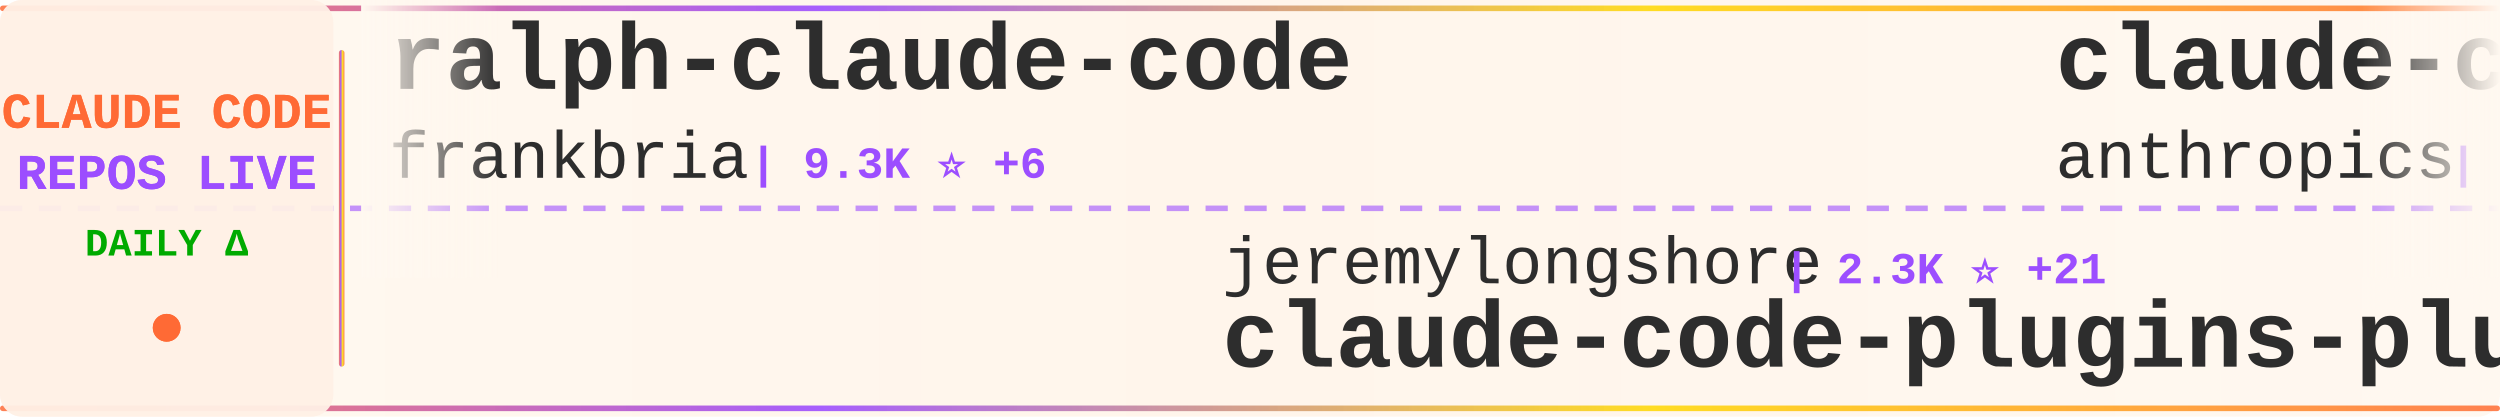
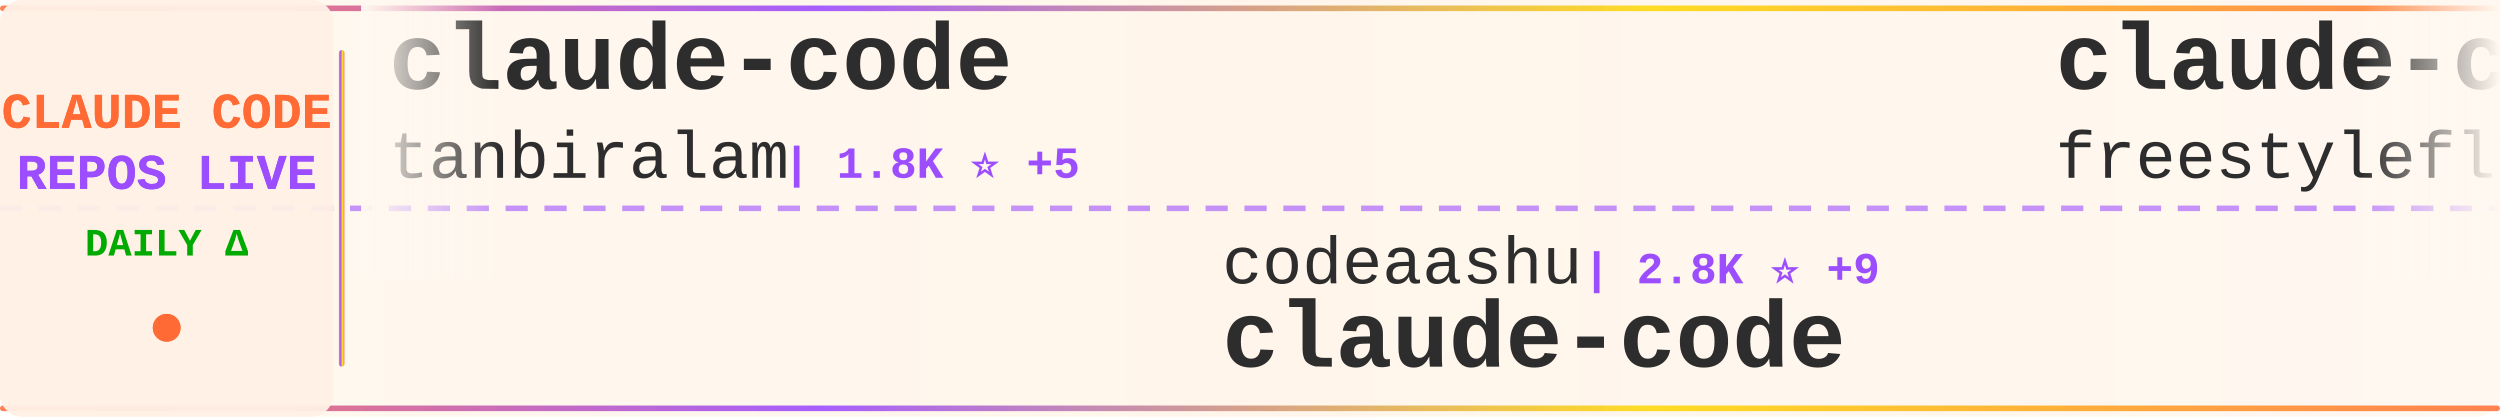
<svg xmlns="http://www.w3.org/2000/svg" width="900" height="150">
  <defs>
    <linearGradient id="tickerBg" x1="0%" y1="0%" x2="100%" y2="0%">
      <stop offset="0%" style="stop-color:#fff8f0;stop-opacity:0.98" />
      <stop offset="50%" style="stop-color:#fff5eb;stop-opacity:1" />
      <stop offset="100%" style="stop-color:#fff8f0;stop-opacity:0.98" />
    </linearGradient>
    <linearGradient id="borderGrad" x1="0%" y1="0%" x2="100%" y2="0%">
      <stop offset="0%" style="stop-color:#FF6B35;stop-opacity:0.85">
        <animate attributeName="stop-opacity" values="0.85;1;0.85" dur="2s" repeatCount="indefinite" />
      </stop>
      <stop offset="33%" style="stop-color:#9C4EFF;stop-opacity:0.9">
        <animate attributeName="stop-opacity" values="0.9;1;0.9" dur="2.2s" repeatCount="indefinite" />
      </stop>
      <stop offset="66%" style="stop-color:#FFD700;stop-opacity:0.85">
        <animate attributeName="stop-opacity" values="0.85;1;0.85" dur="1.8s" repeatCount="indefinite" />
      </stop>
      <stop offset="100%" style="stop-color:#FF6B35;stop-opacity:0.85">
        <animate attributeName="stop-opacity" values="0.85;1;0.85" dur="2s" repeatCount="indefinite" />
      </stop>
    </linearGradient>
    <filter id="textGlow">
      <feGaussianBlur stdDeviation="0.15" result="coloredBlur" />
      <feMerge>
        <feMergeNode in="coloredBlur" />
        <feMergeNode in="SourceGraphic" />
      </feMerge>
    </filter>
    <filter id="metricGlow">
      <feGaussianBlur stdDeviation="0.2" result="coloredBlur" />
      <feMerge>
        <feMergeNode in="coloredBlur" />
        <feMergeNode in="SourceGraphic" />
      </feMerge>
    </filter>
    <linearGradient id="leftFade" x1="0%" y1="0%" x2="100%" y2="0%">
      <stop offset="0%" style="stop-color:#fff8f0;stop-opacity:1" />
      <stop offset="100%" style="stop-color:#fff8f0;stop-opacity:0" />
    </linearGradient>
    <linearGradient id="rightFade" x1="0%" y1="0%" x2="100%" y2="0%">
      <stop offset="0%" style="stop-color:#fff8f0;stop-opacity:0" />
      <stop offset="100%" style="stop-color:#fff8f0;stop-opacity:1" />
    </linearGradient>
  </defs>
  <rect width="900" height="150" fill="url(#tickerBg)" rx="8" />
  <rect x="0" y="2" width="900" height="2" fill="url(#borderGrad)" rx="1" />
  <rect x="0" y="146" width="900" height="2" fill="url(#borderGrad)" rx="1" />
  <line x1="0" y1="75" x2="900" y2="75" stroke="#9C4EFF" stroke-width="2" stroke-dasharray="8 6" opacity="0.6" />
  <rect x="0" y="0" width="120" height="150" fill="#fff0e6" opacity="0.95" rx="8" />
  <text x="60" y="46" font-family="'Courier New', monospace" font-size="18" font-weight="bold" fill="#FF6B35" text-anchor="middle" filter="url(#textGlow)">
    CLAUDE CODE
  </text>
  <text x="60" y="68" font-family="'Courier New', monospace" font-size="18" font-weight="bold" fill="#9C4EFF" text-anchor="middle" filter="url(#textGlow)">
    REPOS LIVE
  </text>
  <text x="60" y="92" font-family="'Courier New', monospace" font-size="14" font-weight="bold" fill="#00aa00" text-anchor="middle">
    DAILY Δ
  </text>
  <circle cx="60" cy="118" r="5" fill="#FF6B35" filter="url(#metricGlow)">
    <animate attributeName="r" values="4;6;4" dur="1.5s" repeatCount="indefinite" />
    <animate attributeName="opacity" values="0.6;1;0.6" dur="1.5s" repeatCount="indefinite" />
  </circle>
  <rect x="122" y="18" width="2" height="114" fill="url(#borderGrad)" rx="1" />
  <clipPath id="tickerClip">
    <rect x="130" y="0" width="770" height="150" />
  </clipPath>
  <g clip-path="url(#tickerClip)">
    <g id="tickerItems">
      <animateTransform attributeName="transform" attributeType="XML" type="translate" from="0 0" to="-3000 0" dur="54s" repeatCount="indefinite" />
      <g transform="translate(0, 0)">
-         <text x="140" y="32" font-family="'Courier New', monospace" font-size="34" font-weight="bold" fill="#2d2d2d">ralph-claude-code</text>
-         <text x="140" y="64" font-family="'Courier New', monospace" font-size="24" font-weight="normal" fill="#2d2d2d" opacity="1.0">frankbria</text>
-         <text x="270" y="64" font-family="'Courier New', monospace" font-size="16" font-weight="bold" fill="#9C4EFF"> | 9.3K ⭐ +6</text>
+         <text x="140" y="32" font-family="'Courier New', monospace" font-size="34" font-weight="bold" fill="#2d2d2d">claude-code</text>
+         <text x="140" y="64" font-family="'Courier New', monospace" font-size="24" font-weight="normal" fill="#2d2d2d" opacity="1.0">tanbiralam</text>
+         <text x="282" y="64" font-family="'Courier New', monospace" font-size="16" font-weight="bold" fill="#9C4EFF"> | 1.8K ⭐ +5</text>
      </g>
      <g transform="translate(300, 0)">
-         <text x="140" y="102" font-family="'Courier New', monospace" font-size="24" font-weight="normal" fill="#2d2d2d" opacity="1.0">jeremylongshore</text>
-         <text x="342" y="102" font-family="'Courier New', monospace" font-size="16" font-weight="bold" fill="#9C4EFF"> | 2.3K ⭐ +21</text>
-         <text x="140" y="132" font-family="'Courier New', monospace" font-size="34" font-weight="bold" fill="#2d2d2d">claude-code-plugins-plus...</text>
+         <text x="140" y="102" font-family="'Courier New', monospace" font-size="24" font-weight="normal" fill="#2d2d2d" opacity="1.0">codeaashu</text>
+         <text x="270" y="102" font-family="'Courier New', monospace" font-size="16" font-weight="bold" fill="#9C4EFF"> | 2.8K ⭐ +9</text>
+         <text x="140" y="132" font-family="'Courier New', monospace" font-size="34" font-weight="bold" fill="#2d2d2d">claude-code</text>
      </g>
      <g transform="translate(600, 0)">
-         <text x="140" y="32" font-family="'Courier New', monospace" font-size="34" font-weight="bold" fill="#2d2d2d">claude-code-base-action</text>
-         <text x="140" y="64" font-family="'Courier New', monospace" font-size="24" font-weight="normal" fill="#2d2d2d" opacity="1.0">anthropics</text>
-         <text x="282" y="64" font-family="'Courier New', monospace" font-size="16" font-weight="bold" fill="#9C4EFF"> | 863 ⭐</text>
+         <text x="140" y="32" font-family="'Courier New', monospace" font-size="34" font-weight="bold" fill="#2d2d2d">claude-code</text>
+         <text x="140" y="64" font-family="'Courier New', monospace" font-size="24" font-weight="normal" fill="#2d2d2d" opacity="1.0">freestylefly</text>
+         <text x="306" y="64" font-family="'Courier New', monospace" font-size="16" font-weight="bold" fill="#9C4EFF"> | 125 ⭐</text>
      </g>
      <g transform="translate(900, 0)">
-         <text x="140" y="102" font-family="'Courier New', monospace" font-size="24" font-weight="normal" fill="#2d2d2d" opacity="1.0">OneRedOak</text>
-         <text x="270" y="102" font-family="'Courier New', monospace" font-size="16" font-weight="bold" fill="#9C4EFF"> | 3.8K ⭐ +2</text>
-         <text x="140" y="132" font-family="'Courier New', monospace" font-size="34" font-weight="bold" fill="#2d2d2d">claude-code-workflows</text>
+         <text x="140" y="102" font-family="'Courier New', monospace" font-size="24" font-weight="normal" fill="#2d2d2d" opacity="1.0">feiskyer</text>
+         <text x="258" y="102" font-family="'Courier New', monospace" font-size="16" font-weight="bold" fill="#9C4EFF"> | 1.5K ⭐ +1</text>
+         <text x="140" y="132" font-family="'Courier New', monospace" font-size="34" font-weight="bold" fill="#2d2d2d">claude-code-settings</text>
      </g>
      <g transform="translate(1200, 0)">
-         <text x="140" y="32" font-family="'Courier New', monospace" font-size="34" font-weight="bold" fill="#2d2d2d">claude-code</text>
-         <text x="140" y="64" font-family="'Courier New', monospace" font-size="24" font-weight="normal" fill="#2d2d2d" opacity="1.0">anthropics</text>
-         <text x="282" y="64" font-family="'Courier New', monospace" font-size="16" font-weight="bold" fill="#9C4EFF"> | 130.4K ⭐ +284</text>
+         <text x="140" y="32" font-family="'Courier New', monospace" font-size="34" font-weight="bold" fill="#2d2d2d">Auto-claude-code-researc...</text>
+         <text x="140" y="64" font-family="'Courier New', monospace" font-size="24" font-weight="normal" fill="#2d2d2d" opacity="1.0">wanshuiyin</text>
+         <text x="282" y="64" font-family="'Courier New', monospace" font-size="16" font-weight="bold" fill="#9C4EFF"> | 11.5K ⭐ +78</text>
      </g>
      <g transform="translate(1500, 0)">
-         <text x="140" y="102" font-family="'Courier New', monospace" font-size="24" font-weight="normal" fill="#2d2d2d" opacity="1.0">tanbiralam</text>
-         <text x="282" y="102" font-family="'Courier New', monospace" font-size="16" font-weight="bold" fill="#9C4EFF"> | 1.8K ⭐ +5</text>
-         <text x="140" y="132" font-family="'Courier New', monospace" font-size="34" font-weight="bold" fill="#2d2d2d">claude-code</text>
+         <text x="140" y="102" font-family="'Courier New', monospace" font-size="24" font-weight="normal" fill="#2d2d2d" opacity="1.0">Windy3f3f3f3f</text>
+         <text x="318" y="102" font-family="'Courier New', monospace" font-size="16" font-weight="bold" fill="#9C4EFF"> | 1.4K ⭐ +12</text>
+         <text x="140" y="132" font-family="'Courier New', monospace" font-size="34" font-weight="bold" fill="#2d2d2d">claude-code-from-scratch</text>
      </g>
      <g transform="translate(1800, 0)">
-         <text x="140" y="32" font-family="'Courier New', monospace" font-size="34" font-weight="bold" fill="#2d2d2d">claude-skills</text>
-         <text x="140" y="64" font-family="'Courier New', monospace" font-size="24" font-weight="normal" fill="#2d2d2d" opacity="1.0">alirezarezvani</text>
-         <text x="330" y="64" font-family="'Courier New', monospace" font-size="16" font-weight="bold" fill="#9C4EFF"> | 17.2K ⭐ +102</text>
+         <text x="140" y="32" font-family="'Courier New', monospace" font-size="34" font-weight="bold" fill="#2d2d2d">collection-claude-code-s...</text>
+         <text x="140" y="64" font-family="'Courier New', monospace" font-size="24" font-weight="normal" fill="#2d2d2d" opacity="1.0">chauncygu</text>
+         <text x="270" y="64" font-family="'Courier New', monospace" font-size="16" font-weight="bold" fill="#9C4EFF"> | 2.6K ⭐ +6</text>
      </g>
      <g transform="translate(2100, 0)">
        <text x="140" y="102" font-family="'Courier New', monospace" font-size="24" font-weight="normal" fill="#2d2d2d" opacity="1.0">jarmuine</text>
-         <text x="258" y="102" font-family="'Courier New', monospace" font-size="16" font-weight="bold" fill="#9C4EFF"> | 2.2K ⭐ +4</text>
+         <text x="258" y="102" font-family="'Courier New', monospace" font-size="16" font-weight="bold" fill="#9C4EFF"> | 2.2K ⭐ +3</text>
        <text x="140" y="132" font-family="'Courier New', monospace" font-size="34" font-weight="bold" fill="#2d2d2d">claude-code</text>
      </g>
      <g transform="translate(2400, 0)">
-         <text x="140" y="32" font-family="'Courier New', monospace" font-size="34" font-weight="bold" fill="#2d2d2d">claude-code-source-code</text>
-         <text x="140" y="64" font-family="'Courier New', monospace" font-size="24" font-weight="normal" fill="#2d2d2d" opacity="1.0">777genius</text>
-         <text x="270" y="64" font-family="'Courier New', monospace" font-size="16" font-weight="bold" fill="#9C4EFF"> | 913 ⭐</text>
+         <text x="140" y="32" font-family="'Courier New', monospace" font-size="34" font-weight="bold" fill="#2d2d2d">claude-code</text>
+         <text x="140" y="64" font-family="'Courier New', monospace" font-size="24" font-weight="normal" fill="#2d2d2d" opacity="1.0">mehmoodosman</text>
+         <text x="306" y="64" font-family="'Courier New', monospace" font-size="16" font-weight="bold" fill="#9C4EFF"> | 169 ⭐</text>
      </g>
      <g transform="translate(2700, 0)">
-         <text x="140" y="102" font-family="'Courier New', monospace" font-size="24" font-weight="normal" fill="#2d2d2d" opacity="1.0">RichardAtCT</text>
-         <text x="294" y="102" font-family="'Courier New', monospace" font-size="16" font-weight="bold" fill="#9C4EFF"> | 2.7K ⭐ +3</text>
-         <text x="140" y="132" font-family="'Courier New', monospace" font-size="34" font-weight="bold" fill="#2d2d2d">claude-code-telegram</text>
+         <text x="140" y="102" font-family="'Courier New', monospace" font-size="24" font-weight="normal" fill="#2d2d2d" opacity="1.0">OneRedOak</text>
+         <text x="270" y="102" font-family="'Courier New', monospace" font-size="16" font-weight="bold" fill="#9C4EFF"> | 3.8K ⭐ +1</text>
+         <text x="140" y="132" font-family="'Courier New', monospace" font-size="34" font-weight="bold" fill="#2d2d2d">claude-code-workflows</text>
      </g>
      <g transform="translate(3000, 0)">
-         <text x="140" y="32" font-family="'Courier New', monospace" font-size="34" font-weight="bold" fill="#2d2d2d">ralph-claude-code</text>
-         <text x="140" y="64" font-family="'Courier New', monospace" font-size="24" font-weight="normal" fill="#2d2d2d" opacity="1.0">frankbria</text>
-         <text x="270" y="64" font-family="'Courier New', monospace" font-size="16" font-weight="bold" fill="#9C4EFF"> | 9.3K ⭐ +6</text>
+         <text x="140" y="32" font-family="'Courier New', monospace" font-size="34" font-weight="bold" fill="#2d2d2d">claude-code</text>
+         <text x="140" y="64" font-family="'Courier New', monospace" font-size="24" font-weight="normal" fill="#2d2d2d" opacity="1.0">tanbiralam</text>
+         <text x="282" y="64" font-family="'Courier New', monospace" font-size="16" font-weight="bold" fill="#9C4EFF"> | 1.8K ⭐ +5</text>
      </g>
      <g transform="translate(3300, 0)">
-         <text x="140" y="102" font-family="'Courier New', monospace" font-size="24" font-weight="normal" fill="#2d2d2d" opacity="1.0">jeremylongshore</text>
-         <text x="342" y="102" font-family="'Courier New', monospace" font-size="16" font-weight="bold" fill="#9C4EFF"> | 2.3K ⭐ +21</text>
-         <text x="140" y="132" font-family="'Courier New', monospace" font-size="34" font-weight="bold" fill="#2d2d2d">claude-code-plugins-plus...</text>
+         <text x="140" y="102" font-family="'Courier New', monospace" font-size="24" font-weight="normal" fill="#2d2d2d" opacity="1.0">codeaashu</text>
+         <text x="270" y="102" font-family="'Courier New', monospace" font-size="16" font-weight="bold" fill="#9C4EFF"> | 2.8K ⭐ +9</text>
+         <text x="140" y="132" font-family="'Courier New', monospace" font-size="34" font-weight="bold" fill="#2d2d2d">claude-code</text>
      </g>
      <g transform="translate(3600, 0)">
-         <text x="140" y="32" font-family="'Courier New', monospace" font-size="34" font-weight="bold" fill="#2d2d2d">claude-code-base-action</text>
-         <text x="140" y="64" font-family="'Courier New', monospace" font-size="24" font-weight="normal" fill="#2d2d2d" opacity="1.0">anthropics</text>
-         <text x="282" y="64" font-family="'Courier New', monospace" font-size="16" font-weight="bold" fill="#9C4EFF"> | 863 ⭐</text>
+         <text x="140" y="32" font-family="'Courier New', monospace" font-size="34" font-weight="bold" fill="#2d2d2d">claude-code</text>
+         <text x="140" y="64" font-family="'Courier New', monospace" font-size="24" font-weight="normal" fill="#2d2d2d" opacity="1.0">freestylefly</text>
+         <text x="306" y="64" font-family="'Courier New', monospace" font-size="16" font-weight="bold" fill="#9C4EFF"> | 125 ⭐</text>
      </g>
      <g transform="translate(3900, 0)">
-         <text x="140" y="102" font-family="'Courier New', monospace" font-size="24" font-weight="normal" fill="#2d2d2d" opacity="1.0">OneRedOak</text>
-         <text x="270" y="102" font-family="'Courier New', monospace" font-size="16" font-weight="bold" fill="#9C4EFF"> | 3.8K ⭐ +2</text>
-         <text x="140" y="132" font-family="'Courier New', monospace" font-size="34" font-weight="bold" fill="#2d2d2d">claude-code-workflows</text>
+         <text x="140" y="102" font-family="'Courier New', monospace" font-size="24" font-weight="normal" fill="#2d2d2d" opacity="1.0">feiskyer</text>
+         <text x="258" y="102" font-family="'Courier New', monospace" font-size="16" font-weight="bold" fill="#9C4EFF"> | 1.5K ⭐ +1</text>
+         <text x="140" y="132" font-family="'Courier New', monospace" font-size="34" font-weight="bold" fill="#2d2d2d">claude-code-settings</text>
      </g>
    </g>
  </g>
  <rect x="130" y="0" width="50" height="100" fill="url(#leftFade)" />
  <rect x="850" y="0" width="50" height="100" fill="url(#rightFade)" />
</svg>
